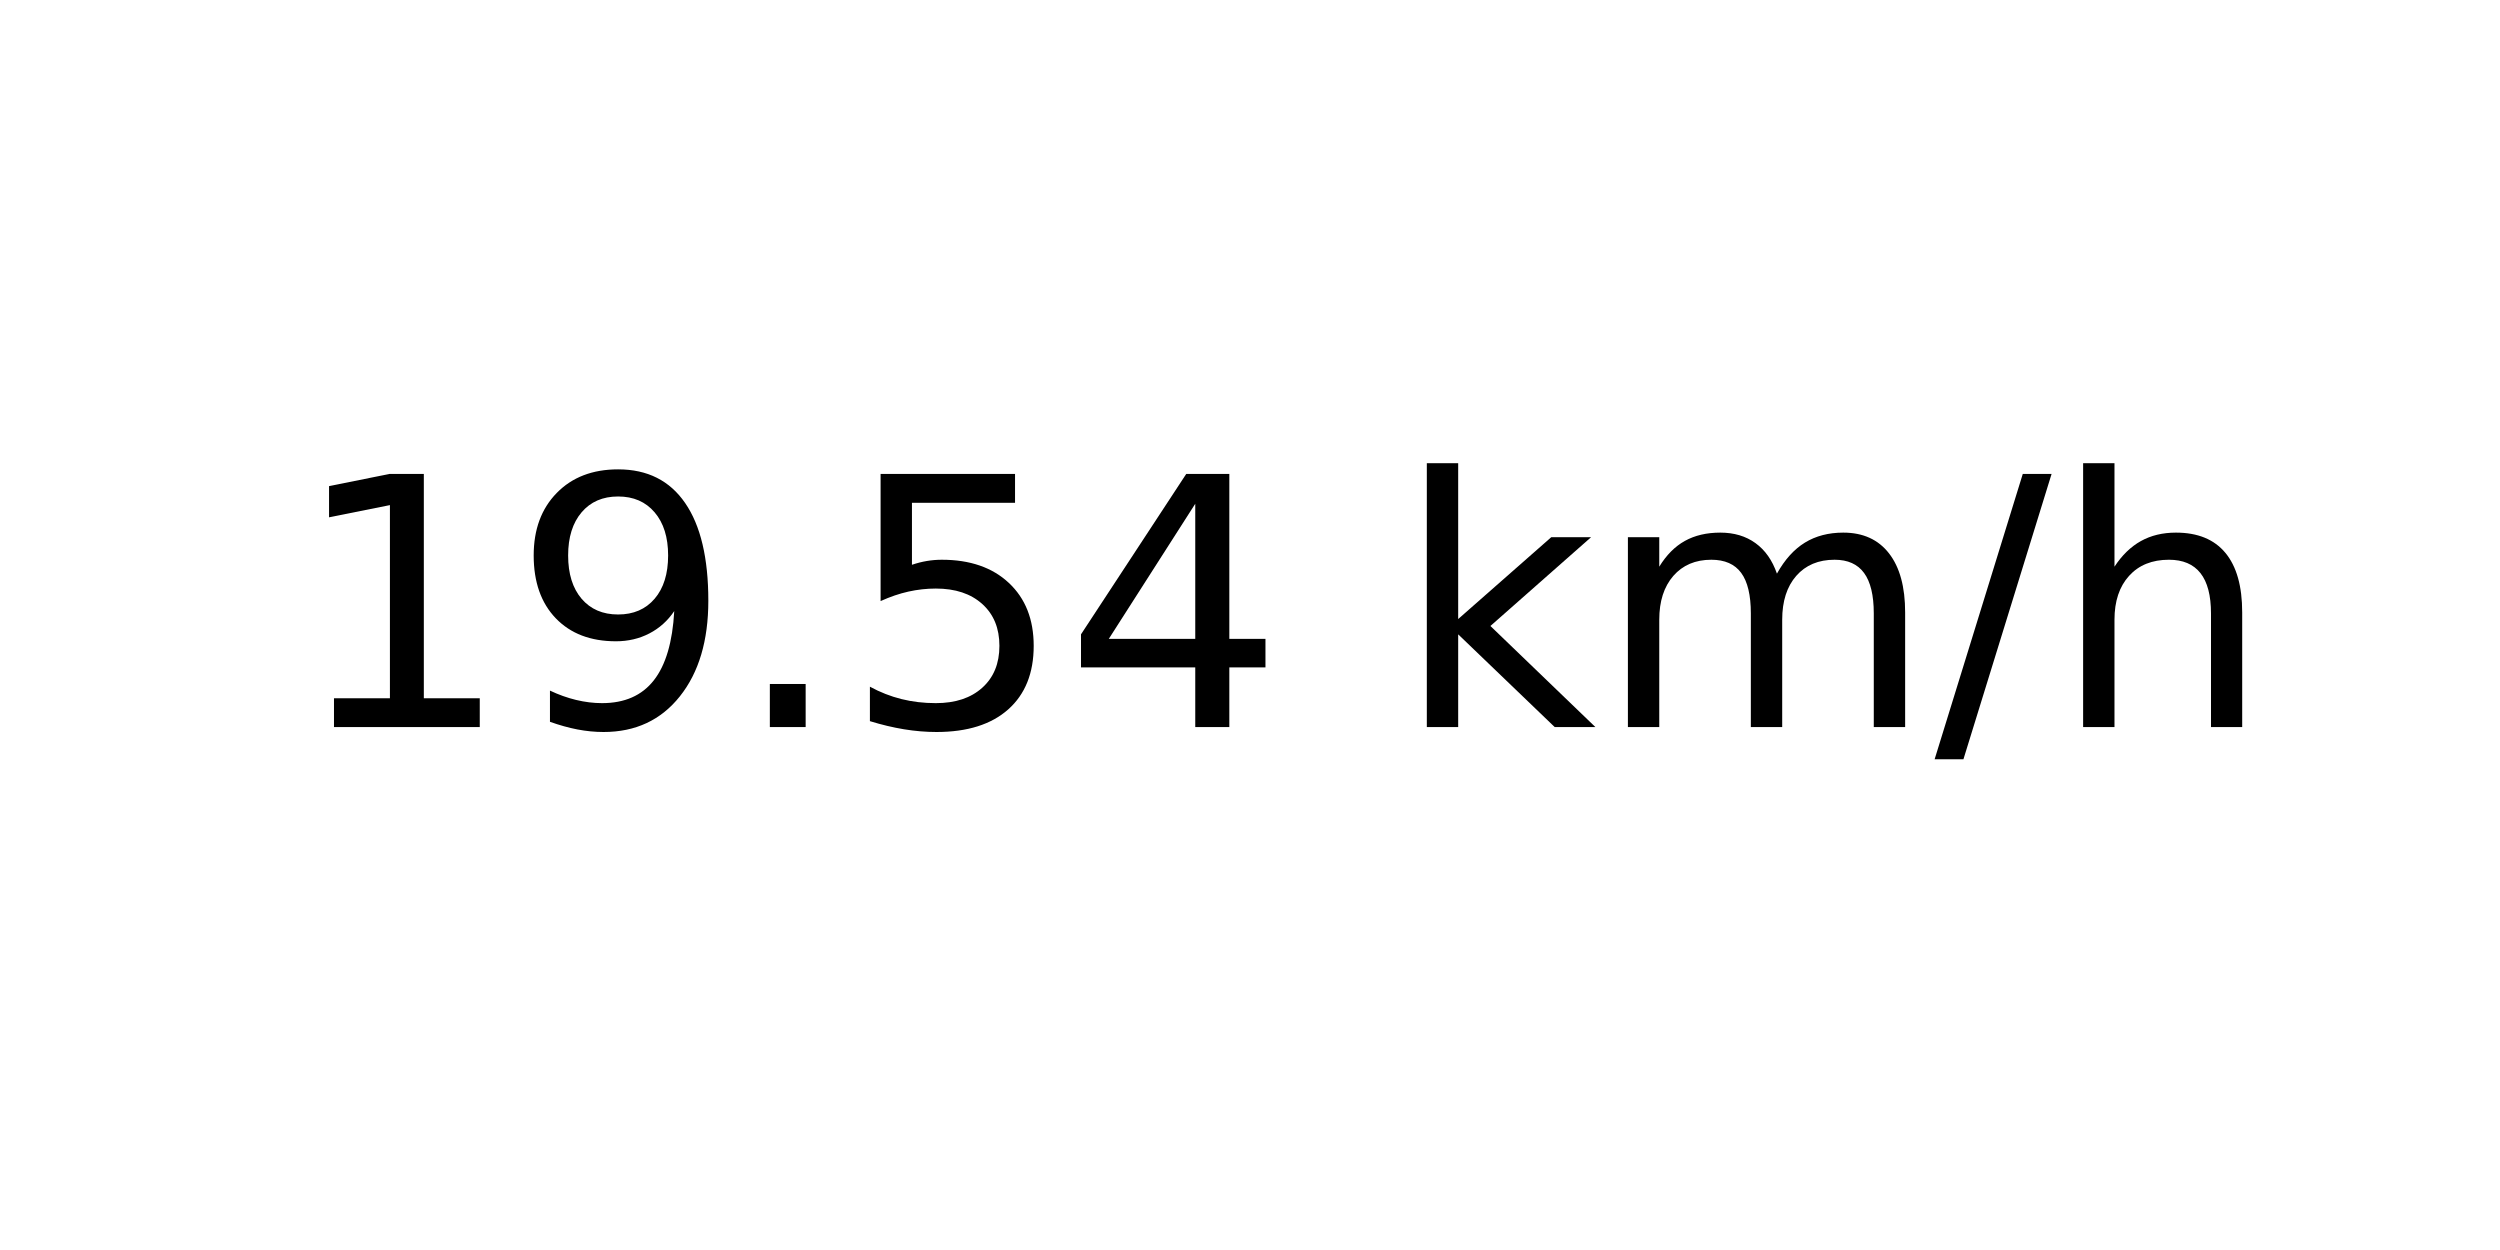
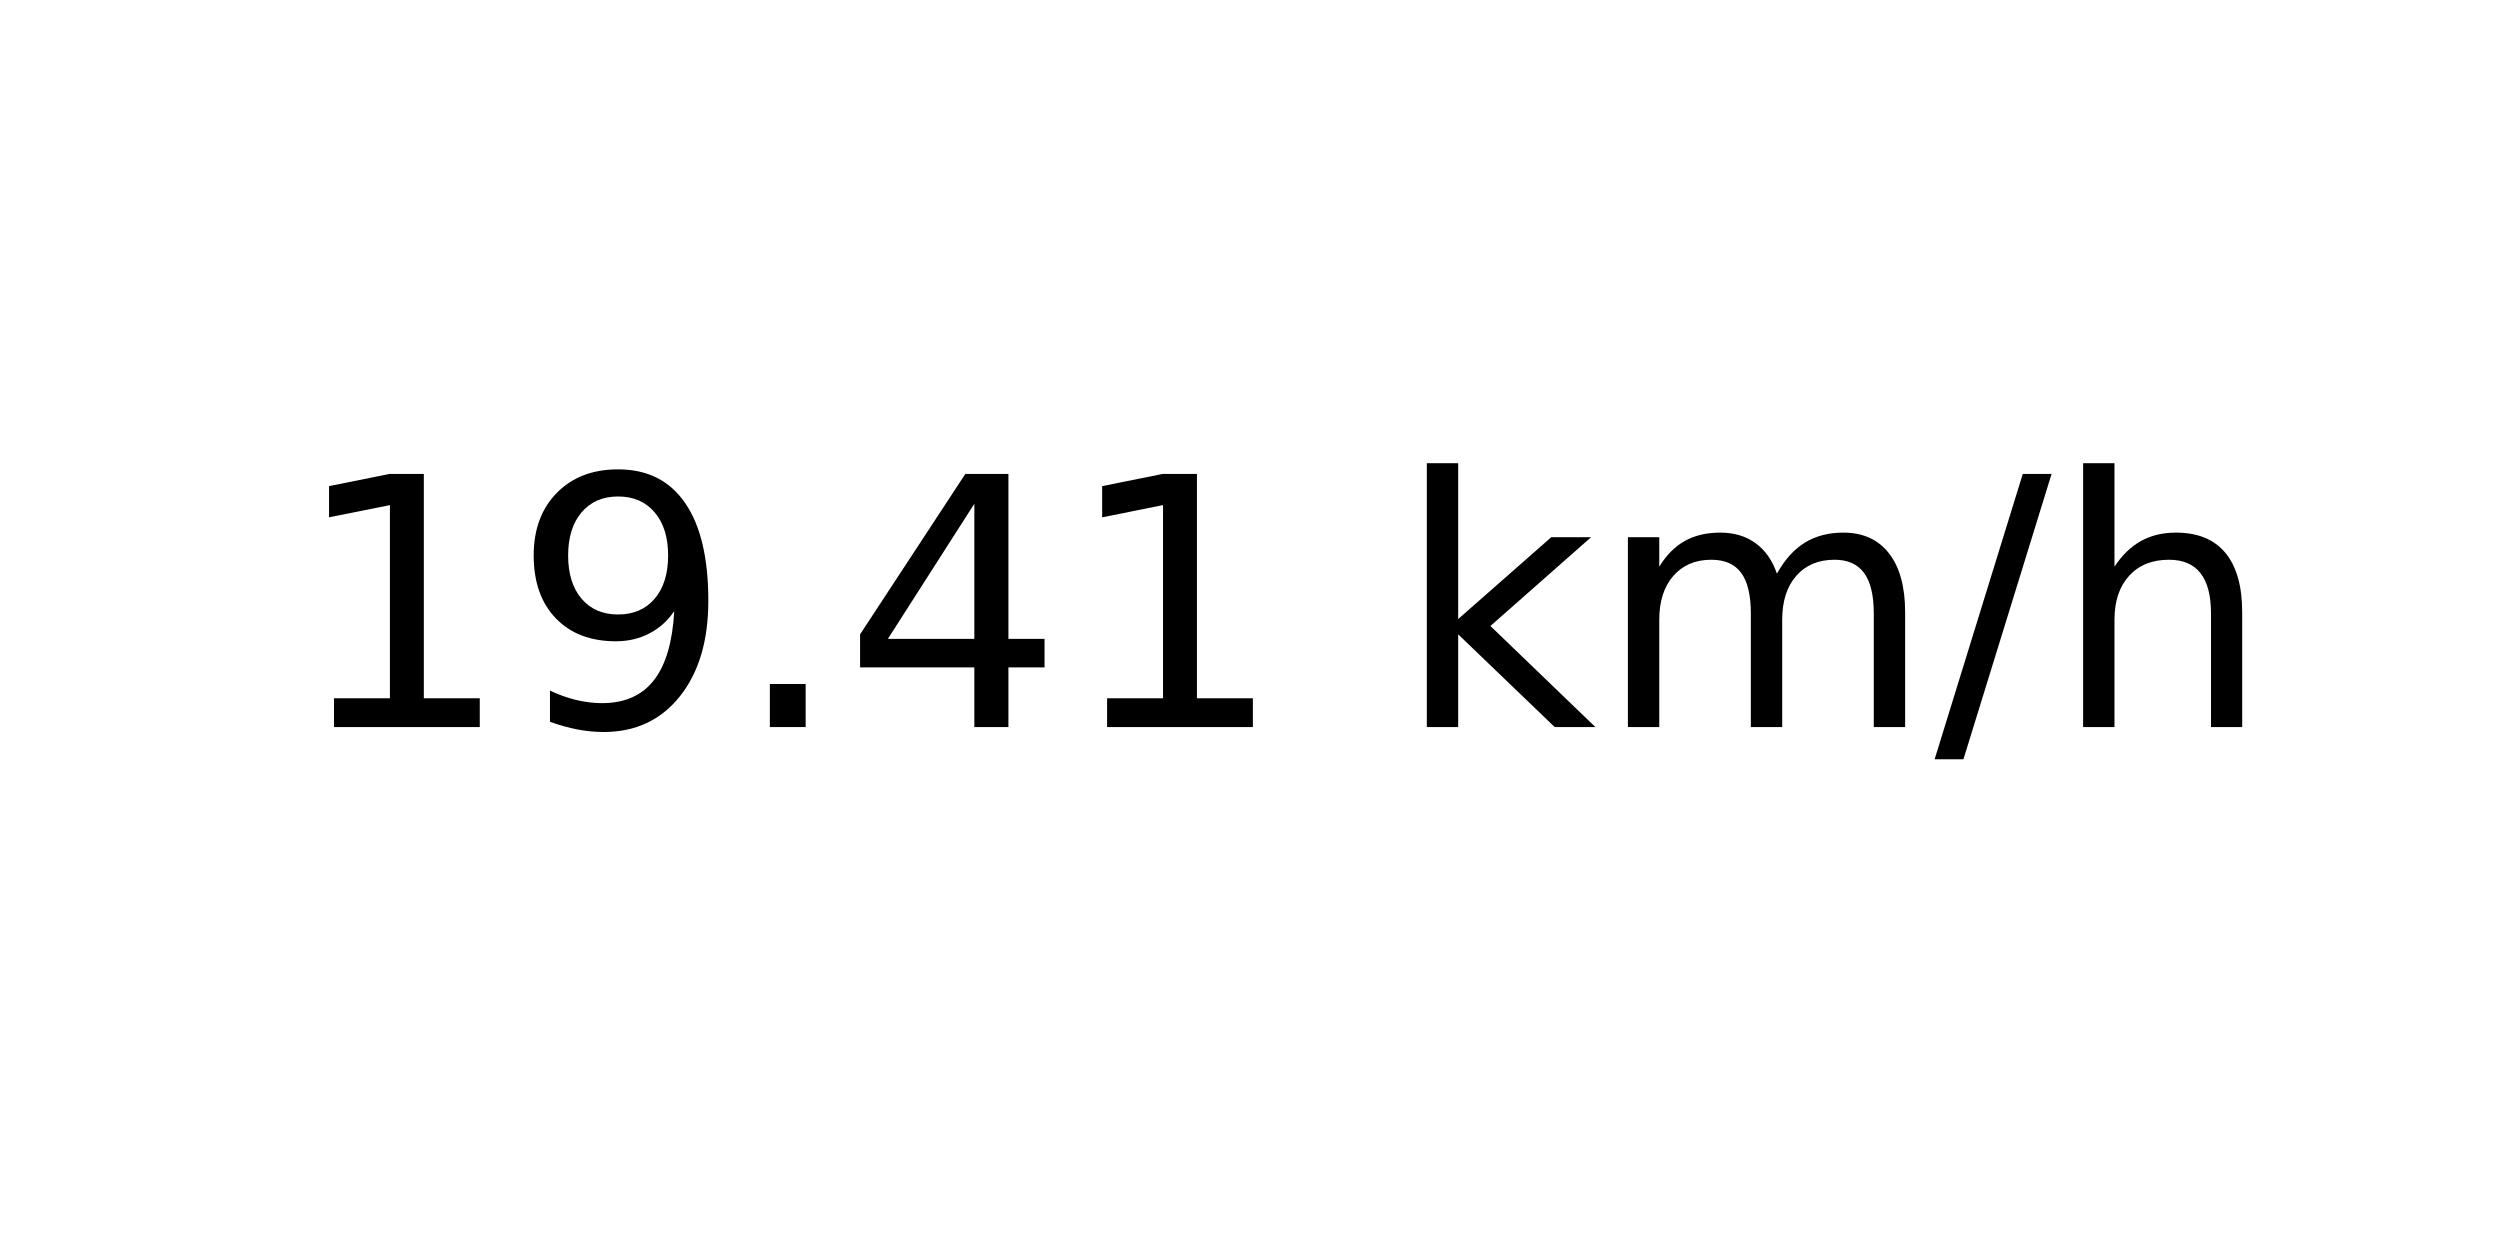
<svg xmlns="http://www.w3.org/2000/svg" xmlns:xlink="http://www.w3.org/1999/xlink" width="72pt" height="36pt" viewBox="0 0 72 36" version="1.1">
  <defs>
    <style type="text/css">*{stroke-linejoin: round; stroke-linecap: butt}</style>
  </defs>
  <g id="figure_1">
    <g id="axes_1">
      <g id="text_1">
        <g transform="translate(8.378125 20.93937) scale(0.1 -0.1)">
          <defs>
            <path id="DejaVuSans-31" d="M 794 531  L 1825 531  L 1825 4091  L 703 3866  L 703 4441  L 1819 4666  L 2450 4666  L 2450 531  L 3481 531  L 3481 0  L 794 0  L 794 531  z " transform="scale(0.015625)" />
            <path id="DejaVuSans-39" d="M 703 97  L 703 672  Q 941 559 1184 500  Q 1428 441 1663 441  Q 2288 441 2617 861  Q 2947 1281 2994 2138  Q 2813 1869 2534 1725  Q 2256 1581 1919 1581  Q 1219 1581 811 2004  Q 403 2428 403 3163  Q 403 3881 828 4315  Q 1253 4750 1959 4750  Q 2769 4750 3195 4129  Q 3622 3509 3622 2328  Q 3622 1225 3098 567  Q 2575 -91 1691 -91  Q 1453 -91 1209 -44  Q 966 3 703 97  z M 1959 2075  Q 2384 2075 2632 2365  Q 2881 2656 2881 3163  Q 2881 3666 2632 3958  Q 2384 4250 1959 4250  Q 1534 4250 1286 3958  Q 1038 3666 1038 3163  Q 1038 2656 1286 2365  Q 1534 2075 1959 2075  z " transform="scale(0.015625)" />
            <path id="DejaVuSans-2e" d="M 684 794  L 1344 794  L 1344 0  L 684 0  L 684 794  z " transform="scale(0.015625)" />
-             <path id="DejaVuSans-35" d="M 691 4666  L 3169 4666  L 3169 4134  L 1269 4134  L 1269 2991  Q 1406 3038 1543 3061  Q 1681 3084 1819 3084  Q 2600 3084 3056 2656  Q 3513 2228 3513 1497  Q 3513 744 3044 326  Q 2575 -91 1722 -91  Q 1428 -91 1123 -41  Q 819 9 494 109  L 494 744  Q 775 591 1075 516  Q 1375 441 1709 441  Q 2250 441 2565 725  Q 2881 1009 2881 1497  Q 2881 1984 2565 2268  Q 2250 2553 1709 2553  Q 1456 2553 1204 2497  Q 953 2441 691 2322  L 691 4666  z " transform="scale(0.015625)" />
            <path id="DejaVuSans-34" d="M 2419 4116  L 825 1625  L 2419 1625  L 2419 4116  z M 2253 4666  L 3047 4666  L 3047 1625  L 3713 1625  L 3713 1100  L 3047 1100  L 3047 0  L 2419 0  L 2419 1100  L 313 1100  L 313 1709  L 2253 4666  z " transform="scale(0.015625)" />
            <path id="DejaVuSans-20" transform="scale(0.015625)" />
            <path id="DejaVuSans-6b" d="M 581 4863  L 1159 4863  L 1159 1991  L 2875 3500  L 3609 3500  L 1753 1863  L 3688 0  L 2938 0  L 1159 1709  L 1159 0  L 581 0  L 581 4863  z " transform="scale(0.015625)" />
            <path id="DejaVuSans-6d" d="M 3328 2828  Q 3544 3216 3844 3400  Q 4144 3584 4550 3584  Q 5097 3584 5394 3201  Q 5691 2819 5691 2113  L 5691 0  L 5113 0  L 5113 2094  Q 5113 2597 4934 2840  Q 4756 3084 4391 3084  Q 3944 3084 3684 2787  Q 3425 2491 3425 1978  L 3425 0  L 2847 0  L 2847 2094  Q 2847 2600 2669 2842  Q 2491 3084 2119 3084  Q 1678 3084 1418 2786  Q 1159 2488 1159 1978  L 1159 0  L 581 0  L 581 3500  L 1159 3500  L 1159 2956  Q 1356 3278 1631 3431  Q 1906 3584 2284 3584  Q 2666 3584 2933 3390  Q 3200 3197 3328 2828  z " transform="scale(0.015625)" />
            <path id="DejaVuSans-2f" d="M 1625 4666  L 2156 4666  L 531 -594  L 0 -594  L 1625 4666  z " transform="scale(0.015625)" />
            <path id="DejaVuSans-68" d="M 3513 2113  L 3513 0  L 2938 0  L 2938 2094  Q 2938 2591 2744 2837  Q 2550 3084 2163 3084  Q 1697 3084 1428 2787  Q 1159 2491 1159 1978  L 1159 0  L 581 0  L 581 4863  L 1159 4863  L 1159 2956  Q 1366 3272 1645 3428  Q 1925 3584 2291 3584  Q 2894 3584 3203 3211  Q 3513 2838 3513 2113  z " transform="scale(0.015625)" />
          </defs>
          <use xlink:href="#DejaVuSans-31" />
          <use xlink:href="#DejaVuSans-39" x="63.623" />
          <use xlink:href="#DejaVuSans-2e" x="127.246" />
-           <use xlink:href="#DejaVuSans-35" x="159.033" />
-           <use xlink:href="#DejaVuSans-34" x="222.656" />
+           <use xlink:href="#DejaVuSans-34" x="159.033" />
+           <use xlink:href="#DejaVuSans-31" x="222.656" />
          <use xlink:href="#DejaVuSans-20" x="286.279" />
          <use xlink:href="#DejaVuSans-6b" x="318.066" />
          <use xlink:href="#DejaVuSans-6d" x="375.977" />
          <use xlink:href="#DejaVuSans-2f" x="473.389" />
          <use xlink:href="#DejaVuSans-68" x="507.08" />
        </g>
      </g>
    </g>
  </g>
</svg>
